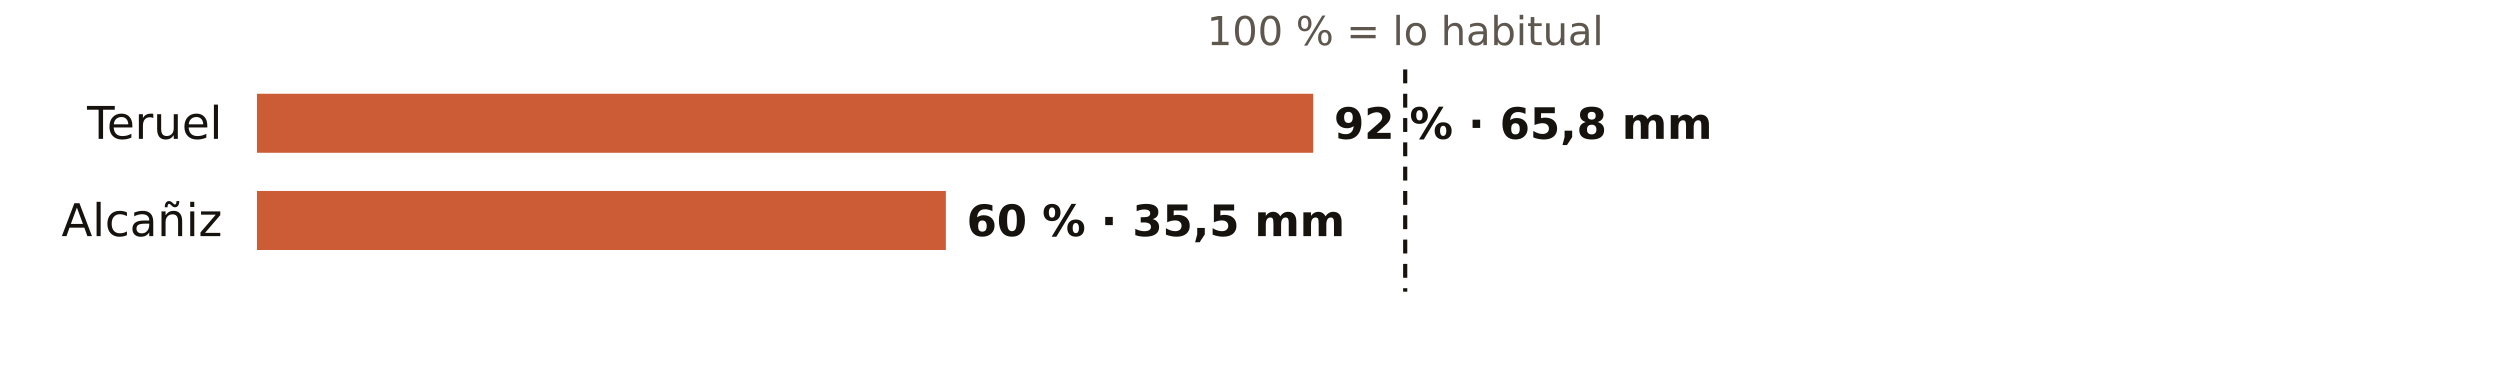
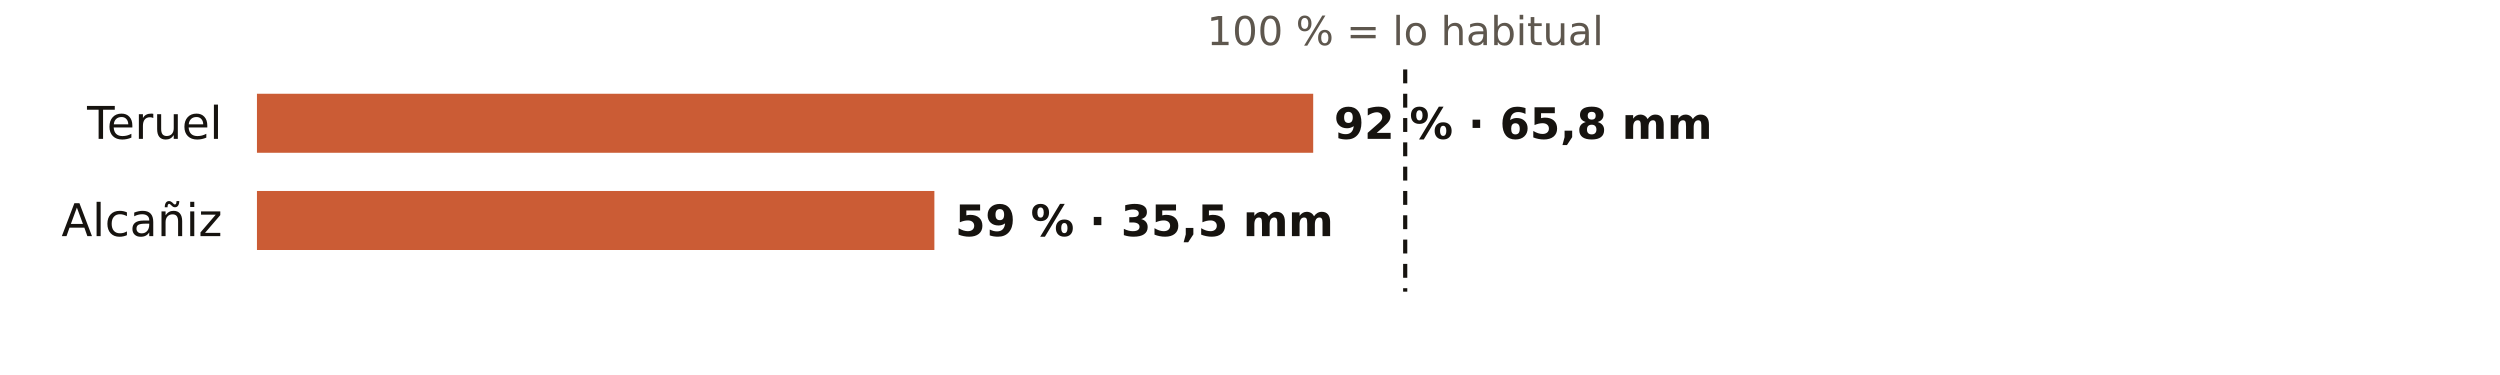
<svg xmlns="http://www.w3.org/2000/svg" viewBox="0 0 720 108" width="720" height="108" role="img" aria-label="El otoño en los pluviómetros de AEMET de Teruel: % de lo habitual">
  <rect width="720" height="108" fill="#FFFFFF" />
  <text x="404.7" y="13.0" font-size="11.5" fill="#5E574E" text-anchor="middle" font-weight="400" font-family="Public Sans, DejaVu Sans, Arial, sans-serif">100 % = lo habitual</text>
  <text x="64.0" y="40.0" font-size="13" fill="#16130F" text-anchor="end" font-weight="500" font-family="Public Sans, DejaVu Sans, Arial, sans-serif">Teruel</text>
  <rect x="74" y="27" width="304.2" height="17" fill="#C4461A" opacity="0.88" />
  <text x="384.2" y="40.0" font-size="12.5" fill="#16130F" text-anchor="start" font-weight="600" font-family="Public Sans, DejaVu Sans, Arial, sans-serif">92 % · 65,8 mm</text>
  <text x="64.0" y="68.0" font-size="13" fill="#16130F" text-anchor="end" font-weight="500" font-family="Public Sans, DejaVu Sans, Arial, sans-serif">Alcañiz</text>
-   <rect x="74" y="55" width="198.4" height="17" fill="#C4461A" opacity="0.88" />
-   <text x="278.4" y="68.0" font-size="12.5" fill="#16130F" text-anchor="start" font-weight="600" font-family="Public Sans, DejaVu Sans, Arial, sans-serif">60 % · 35,5 mm</text>
+   <rect x="74" y="55" width="195.1" height="17" fill="#C4461A" opacity="0.88" />
+   <text x="275.1" y="68.0" font-size="12.5" fill="#16130F" text-anchor="start" font-weight="600" font-family="Public Sans, DejaVu Sans, Arial, sans-serif">59 % · 35,5 mm</text>
  <line x1="404.7" x2="404.7" y1="20" y2="84" stroke="#16130F" stroke-width="1.2" stroke-dasharray="4 3" />
</svg>
